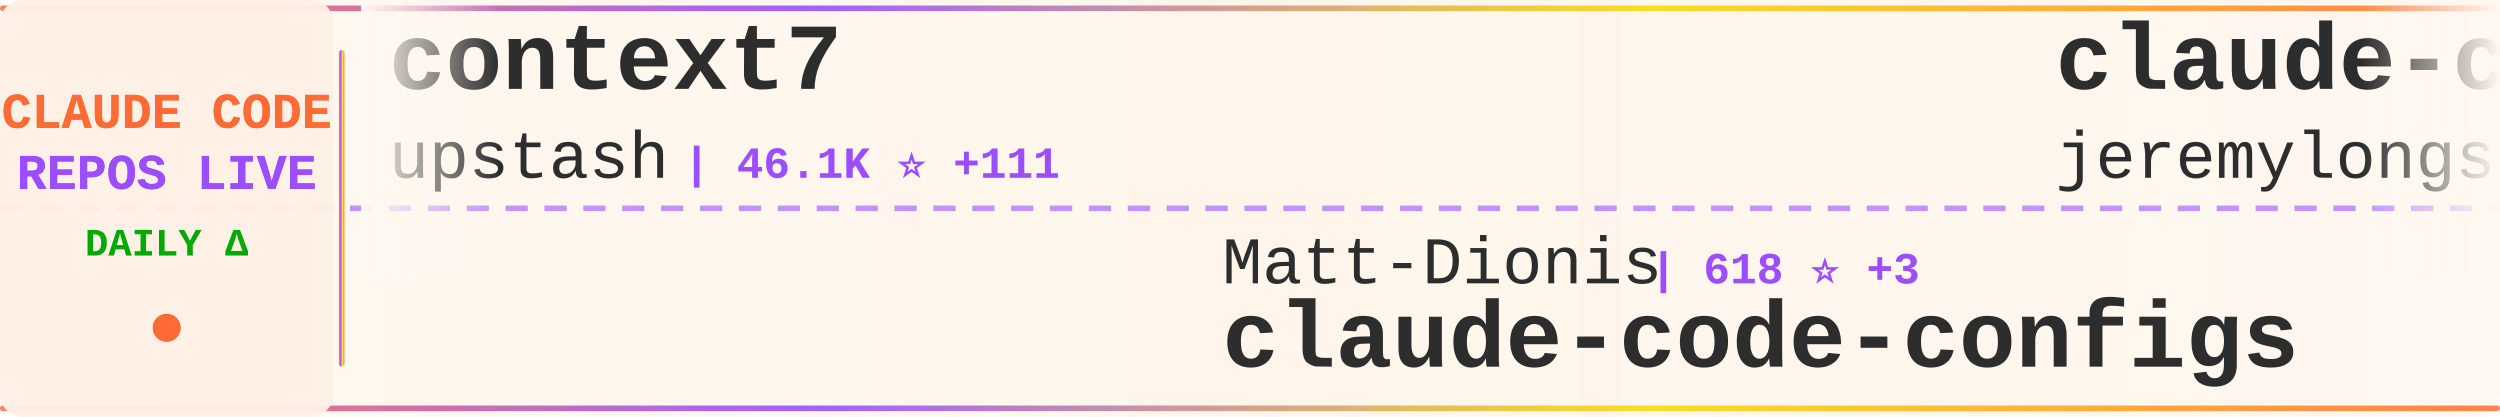
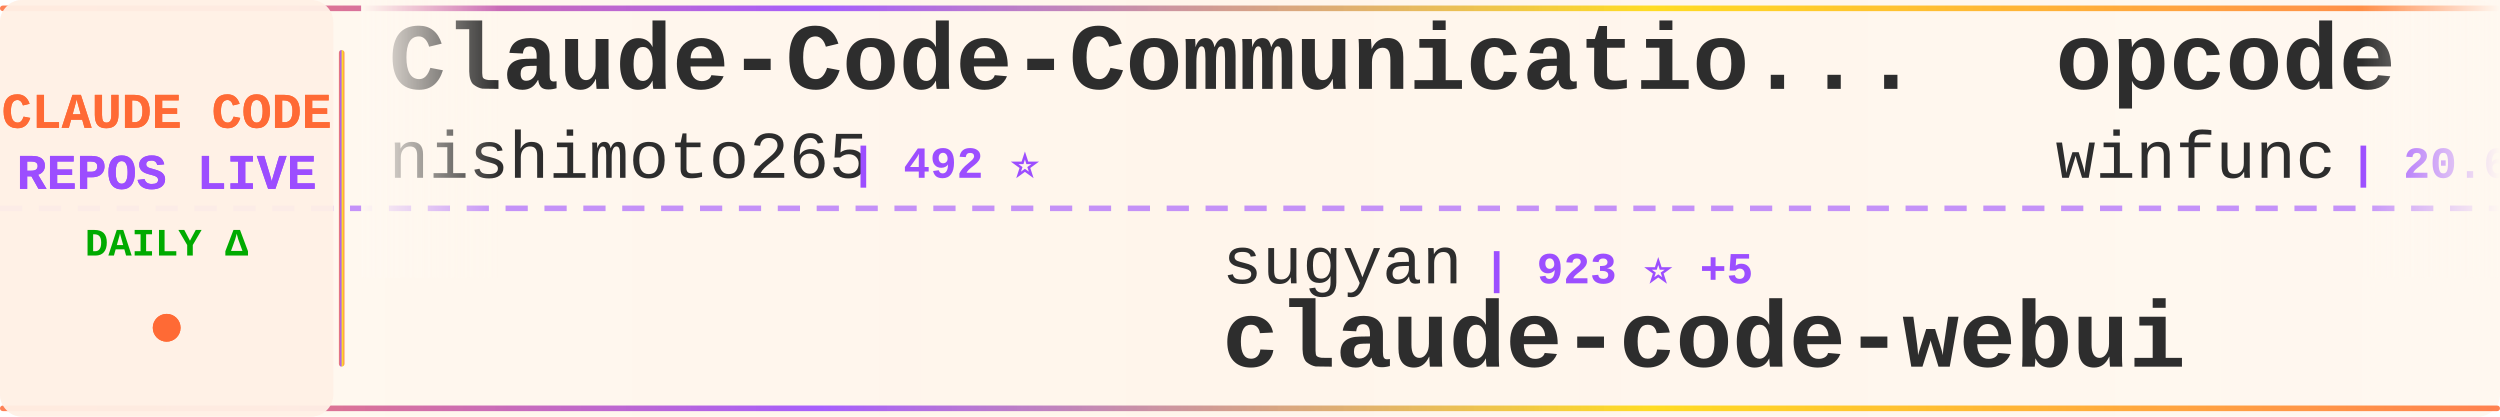
<svg xmlns="http://www.w3.org/2000/svg" width="900" height="150">
  <defs>
    <linearGradient id="tickerBg" x1="0%" y1="0%" x2="100%" y2="0%">
      <stop offset="0%" style="stop-color:#fff8f0;stop-opacity:0.98" />
      <stop offset="50%" style="stop-color:#fff5eb;stop-opacity:1" />
      <stop offset="100%" style="stop-color:#fff8f0;stop-opacity:0.98" />
    </linearGradient>
    <linearGradient id="borderGrad" x1="0%" y1="0%" x2="100%" y2="0%">
      <stop offset="0%" style="stop-color:#FF6B35;stop-opacity:0.85">
        <animate attributeName="stop-opacity" values="0.85;1;0.85" dur="2s" repeatCount="indefinite" />
      </stop>
      <stop offset="33%" style="stop-color:#9C4EFF;stop-opacity:0.9">
        <animate attributeName="stop-opacity" values="0.9;1;0.9" dur="2.2s" repeatCount="indefinite" />
      </stop>
      <stop offset="66%" style="stop-color:#FFD700;stop-opacity:0.85">
        <animate attributeName="stop-opacity" values="0.85;1;0.85" dur="1.8s" repeatCount="indefinite" />
      </stop>
      <stop offset="100%" style="stop-color:#FF6B35;stop-opacity:0.85">
        <animate attributeName="stop-opacity" values="0.85;1;0.85" dur="2s" repeatCount="indefinite" />
      </stop>
    </linearGradient>
    <filter id="textGlow">
      <feGaussianBlur stdDeviation="0.15" result="coloredBlur" />
      <feMerge>
        <feMergeNode in="coloredBlur" />
        <feMergeNode in="SourceGraphic" />
      </feMerge>
    </filter>
    <filter id="metricGlow">
      <feGaussianBlur stdDeviation="0.2" result="coloredBlur" />
      <feMerge>
        <feMergeNode in="coloredBlur" />
        <feMergeNode in="SourceGraphic" />
      </feMerge>
    </filter>
    <linearGradient id="leftFade" x1="0%" y1="0%" x2="100%" y2="0%">
      <stop offset="0%" style="stop-color:#fff8f0;stop-opacity:1" />
      <stop offset="100%" style="stop-color:#fff8f0;stop-opacity:0" />
    </linearGradient>
    <linearGradient id="rightFade" x1="0%" y1="0%" x2="100%" y2="0%">
      <stop offset="0%" style="stop-color:#fff8f0;stop-opacity:0" />
      <stop offset="100%" style="stop-color:#fff8f0;stop-opacity:1" />
    </linearGradient>
  </defs>
  <rect width="900" height="150" fill="url(#tickerBg)" rx="8" />
  <rect x="0" y="2" width="900" height="2" fill="url(#borderGrad)" rx="1" />
  <rect x="0" y="146" width="900" height="2" fill="url(#borderGrad)" rx="1" />
  <line x1="0" y1="75" x2="900" y2="75" stroke="#9C4EFF" stroke-width="2" stroke-dasharray="8 6" opacity="0.6" />
  <rect x="0" y="0" width="120" height="150" fill="#fff0e6" opacity="0.95" rx="8" />
  <text x="60" y="46" font-family="'Courier New', monospace" font-size="18" font-weight="bold" fill="#FF6B35" text-anchor="middle" filter="url(#textGlow)">
    CLAUDE CODE
  </text>
  <text x="60" y="68" font-family="'Courier New', monospace" font-size="18" font-weight="bold" fill="#9C4EFF" text-anchor="middle" filter="url(#textGlow)">
    REPOS LIVE
  </text>
  <text x="60" y="92" font-family="'Courier New', monospace" font-size="14" font-weight="bold" fill="#00aa00" text-anchor="middle">
    DAILY Δ
  </text>
  <circle cx="60" cy="118" r="5" fill="#FF6B35" filter="url(#metricGlow)">
    <animate attributeName="r" values="4;6;4" dur="1.5s" repeatCount="indefinite" />
    <animate attributeName="opacity" values="0.6;1;0.6" dur="1.5s" repeatCount="indefinite" />
  </circle>
  <rect x="122" y="18" width="2" height="114" fill="url(#borderGrad)" rx="1" />
  <clipPath id="tickerClip">
    <rect x="130" y="0" width="770" height="150" />
  </clipPath>
  <g clip-path="url(#tickerClip)">
    <g id="tickerItems">
      <animateTransform attributeName="transform" attributeType="XML" type="translate" from="0 0" to="-3000 0" dur="54s" repeatCount="indefinite" />
      <g transform="translate(0, 0)">
-         <text x="140" y="32" font-family="'Courier New', monospace" font-size="34" font-weight="bold" fill="#2d2d2d">context7</text>
-         <text x="140" y="64" font-family="'Courier New', monospace" font-size="24" font-weight="normal" fill="#2d2d2d" opacity="1.0">upstash</text>
-         <text x="246" y="64" font-family="'Courier New', monospace" font-size="16" font-weight="bold" fill="#9C4EFF"> | 46.1K ⭐ +111</text>
+         <text x="140" y="32" font-family="'Courier New', monospace" font-size="34" font-weight="bold" fill="#2d2d2d">Claude-Code-Communicatio...</text>
+         <text x="140" y="64" font-family="'Courier New', monospace" font-size="24" font-weight="normal" fill="#2d2d2d" opacity="1.0">nishimoto265</text>
+         <text x="306" y="64" font-family="'Courier New', monospace" font-size="16" font-weight="bold" fill="#9C4EFF"> | 492 ⭐</text>
      </g>
      <g transform="translate(300, 0)">
-         <text x="140" y="102" font-family="'Courier New', monospace" font-size="24" font-weight="normal" fill="#2d2d2d" opacity="1.0">Matt-Dionis</text>
-         <text x="294" y="102" font-family="'Courier New', monospace" font-size="16" font-weight="bold" fill="#9C4EFF"> | 618 ⭐ +3</text>
-         <text x="140" y="132" font-family="'Courier New', monospace" font-size="34" font-weight="bold" fill="#2d2d2d">claude-code-configs</text>
+         <text x="140" y="102" font-family="'Courier New', monospace" font-size="24" font-weight="normal" fill="#2d2d2d" opacity="1.0">sugyan</text>
+         <text x="234" y="102" font-family="'Courier New', monospace" font-size="16" font-weight="bold" fill="#9C4EFF"> | 923 ⭐ +5</text>
+         <text x="140" y="132" font-family="'Courier New', monospace" font-size="34" font-weight="bold" fill="#2d2d2d">claude-code-webui</text>
      </g>
      <g transform="translate(600, 0)">
-         <text x="140" y="32" font-family="'Courier New', monospace" font-size="34" font-weight="bold" fill="#2d2d2d">claude-code-plugins-plus...</text>
-         <text x="140" y="64" font-family="'Courier New', monospace" font-size="24" font-weight="normal" fill="#2d2d2d" opacity="1.0">jeremylongshore</text>
-         <text x="342" y="64" font-family="'Courier New', monospace" font-size="16" font-weight="bold" fill="#9C4EFF"> | 1.4K ⭐ +6</text>
+         <text x="140" y="32" font-family="'Courier New', monospace" font-size="34" font-weight="bold" fill="#2d2d2d">opcode</text>
+         <text x="140" y="64" font-family="'Courier New', monospace" font-size="24" font-weight="normal" fill="#2d2d2d" opacity="1.0">winfunc</text>
+         <text x="246" y="64" font-family="'Courier New', monospace" font-size="16" font-weight="bold" fill="#9C4EFF"> | 20.6K ⭐ +13</text>
      </g>
      <g transform="translate(900, 0)">
-         <text x="140" y="102" font-family="'Courier New', monospace" font-size="24" font-weight="normal" fill="#2d2d2d" opacity="1.0">farion1231</text>
-         <text x="282" y="102" font-family="'Courier New', monospace" font-size="16" font-weight="bold" fill="#9C4EFF"> | 18.8K ⭐ +116</text>
-         <text x="140" y="132" font-family="'Courier New', monospace" font-size="34" font-weight="bold" fill="#2d2d2d">cc-switch</text>
+         <text x="140" y="102" font-family="'Courier New', monospace" font-size="24" font-weight="normal" fill="#2d2d2d" opacity="1.0">upstash</text>
+         <text x="246" y="102" font-family="'Courier New', monospace" font-size="16" font-weight="bold" fill="#9C4EFF"> | 46.2K ⭐ +134</text>
+         <text x="140" y="132" font-family="'Courier New', monospace" font-size="34" font-weight="bold" fill="#2d2d2d">context7</text>
      </g>
      <g transform="translate(1200, 0)">
-         <text x="140" y="32" font-family="'Courier New', monospace" font-size="34" font-weight="bold" fill="#2d2d2d">happy</text>
-         <text x="140" y="64" font-family="'Courier New', monospace" font-size="24" font-weight="normal" fill="#2d2d2d" opacity="1.0">slopus</text>
-         <text x="234" y="64" font-family="'Courier New', monospace" font-size="16" font-weight="bold" fill="#9C4EFF"> | 12.5K ⭐ +134</text>
+         <text x="140" y="32" font-family="'Courier New', monospace" font-size="34" font-weight="bold" fill="#2d2d2d">claude-code-showcase</text>
+         <text x="140" y="64" font-family="'Courier New', monospace" font-size="24" font-weight="normal" fill="#2d2d2d" opacity="1.0">ChrisWiles</text>
+         <text x="282" y="64" font-family="'Courier New', monospace" font-size="16" font-weight="bold" fill="#9C4EFF"> | 5.3K ⭐ +5</text>
      </g>
      <g transform="translate(1500, 0)">
-         <text x="140" y="102" font-family="'Courier New', monospace" font-size="24" font-weight="normal" fill="#2d2d2d" opacity="1.0">MadAppGang</text>
-         <text x="282" y="102" font-family="'Courier New', monospace" font-size="16" font-weight="bold" fill="#9C4EFF"> | 230 ⭐</text>
-         <text x="140" y="132" font-family="'Courier New', monospace" font-size="34" font-weight="bold" fill="#2d2d2d">claude-code</text>
+         <text x="140" y="102" font-family="'Courier New', monospace" font-size="24" font-weight="normal" fill="#2d2d2d" opacity="1.0">trailofbits</text>
+         <text x="294" y="102" font-family="'Courier New', monospace" font-size="16" font-weight="bold" fill="#9C4EFF"> | 1.1K ⭐ +101</text>
+         <text x="140" y="132" font-family="'Courier New', monospace" font-size="34" font-weight="bold" fill="#2d2d2d">claude-code-config</text>
      </g>
      <g transform="translate(1800, 0)">
-         <text x="140" y="32" font-family="'Courier New', monospace" font-size="34" font-weight="bold" fill="#2d2d2d">browser-use</text>
-         <text x="140" y="64" font-family="'Courier New', monospace" font-size="24" font-weight="normal" fill="#2d2d2d" opacity="1.0">browser-use</text>
-         <text x="294" y="64" font-family="'Courier New', monospace" font-size="16" font-weight="bold" fill="#9C4EFF"> | 78.5K ⭐ +47</text>
+         <text x="140" y="32" font-family="'Courier New', monospace" font-size="34" font-weight="bold" fill="#2d2d2d">claude-code-tresor</text>
+         <text x="140" y="64" font-family="'Courier New', monospace" font-size="24" font-weight="normal" fill="#2d2d2d" opacity="1.0">alirezarezvani</text>
+         <text x="330" y="64" font-family="'Courier New', monospace" font-size="16" font-weight="bold" fill="#9C4EFF"> | 523 ⭐ +2</text>
      </g>
      <g transform="translate(2100, 0)">
-         <text x="140" y="102" font-family="'Courier New', monospace" font-size="24" font-weight="normal" fill="#2d2d2d" opacity="1.0">eyaltoledano</text>
-         <text x="306" y="102" font-family="'Courier New', monospace" font-size="16" font-weight="bold" fill="#9C4EFF"> | 25.5K ⭐ +15</text>
-         <text x="140" y="132" font-family="'Courier New', monospace" font-size="34" font-weight="bold" fill="#2d2d2d">claude-task-master</text>
+         <text x="140" y="102" font-family="'Courier New', monospace" font-size="24" font-weight="normal" fill="#2d2d2d" opacity="1.0">lst97</text>
+         <text x="222" y="102" font-family="'Courier New', monospace" font-size="16" font-weight="bold" fill="#9C4EFF"> | 1.4K ⭐ +5</text>
+         <text x="140" y="132" font-family="'Courier New', monospace" font-size="34" font-weight="bold" fill="#2d2d2d">claude-code-sub-agents</text>
      </g>
      <g transform="translate(2400, 0)">
-         <text x="140" y="32" font-family="'Courier New', monospace" font-size="34" font-weight="bold" fill="#2d2d2d">claude-code-router</text>
-         <text x="140" y="64" font-family="'Courier New', monospace" font-size="24" font-weight="normal" fill="#2d2d2d" opacity="1.0">musistudio</text>
-         <text x="282" y="64" font-family="'Courier New', monospace" font-size="16" font-weight="bold" fill="#9C4EFF"> | 28.0K ⭐ +36</text>
+         <text x="140" y="32" font-family="'Courier New', monospace" font-size="34" font-weight="bold" fill="#2d2d2d">edmunds-claude-code</text>
+         <text x="140" y="64" font-family="'Courier New', monospace" font-size="24" font-weight="normal" fill="#2d2d2d" opacity="1.0">edmund-io</text>
+         <text x="270" y="64" font-family="'Courier New', monospace" font-size="16" font-weight="bold" fill="#9C4EFF"> | 1.2K ⭐ +4</text>
      </g>
      <g transform="translate(2700, 0)">
-         <text x="140" y="102" font-family="'Courier New', monospace" font-size="24" font-weight="normal" fill="#2d2d2d" opacity="1.0">numman-ali</text>
-         <text x="282" y="102" font-family="'Courier New', monospace" font-size="16" font-weight="bold" fill="#9C4EFF"> | 8.3K ⭐ +21</text>
-         <text x="140" y="132" font-family="'Courier New', monospace" font-size="34" font-weight="bold" fill="#2d2d2d">openskills</text>
+         <text x="140" y="102" font-family="'Courier New', monospace" font-size="24" font-weight="normal" fill="#2d2d2d" opacity="1.0">bfly123</text>
+         <text x="246" y="102" font-family="'Courier New', monospace" font-size="16" font-weight="bold" fill="#9C4EFF"> | 1.2K ⭐ +15</text>
+         <text x="140" y="132" font-family="'Courier New', monospace" font-size="34" font-weight="bold" fill="#2d2d2d">claude_code_bridge</text>
      </g>
      <g transform="translate(3000, 0)">
-         <text x="140" y="32" font-family="'Courier New', monospace" font-size="34" font-weight="bold" fill="#2d2d2d">context7</text>
-         <text x="140" y="64" font-family="'Courier New', monospace" font-size="24" font-weight="normal" fill="#2d2d2d" opacity="1.0">upstash</text>
-         <text x="246" y="64" font-family="'Courier New', monospace" font-size="16" font-weight="bold" fill="#9C4EFF"> | 46.1K ⭐ +111</text>
+         <text x="140" y="32" font-family="'Courier New', monospace" font-size="34" font-weight="bold" fill="#2d2d2d">Claude-Code-Communicatio...</text>
+         <text x="140" y="64" font-family="'Courier New', monospace" font-size="24" font-weight="normal" fill="#2d2d2d" opacity="1.0">nishimoto265</text>
+         <text x="306" y="64" font-family="'Courier New', monospace" font-size="16" font-weight="bold" fill="#9C4EFF"> | 492 ⭐</text>
      </g>
      <g transform="translate(3300, 0)">
-         <text x="140" y="102" font-family="'Courier New', monospace" font-size="24" font-weight="normal" fill="#2d2d2d" opacity="1.0">Matt-Dionis</text>
-         <text x="294" y="102" font-family="'Courier New', monospace" font-size="16" font-weight="bold" fill="#9C4EFF"> | 618 ⭐ +3</text>
-         <text x="140" y="132" font-family="'Courier New', monospace" font-size="34" font-weight="bold" fill="#2d2d2d">claude-code-configs</text>
+         <text x="140" y="102" font-family="'Courier New', monospace" font-size="24" font-weight="normal" fill="#2d2d2d" opacity="1.0">sugyan</text>
+         <text x="234" y="102" font-family="'Courier New', monospace" font-size="16" font-weight="bold" fill="#9C4EFF"> | 923 ⭐ +5</text>
+         <text x="140" y="132" font-family="'Courier New', monospace" font-size="34" font-weight="bold" fill="#2d2d2d">claude-code-webui</text>
      </g>
      <g transform="translate(3600, 0)">
-         <text x="140" y="32" font-family="'Courier New', monospace" font-size="34" font-weight="bold" fill="#2d2d2d">claude-code-plugins-plus...</text>
-         <text x="140" y="64" font-family="'Courier New', monospace" font-size="24" font-weight="normal" fill="#2d2d2d" opacity="1.0">jeremylongshore</text>
-         <text x="342" y="64" font-family="'Courier New', monospace" font-size="16" font-weight="bold" fill="#9C4EFF"> | 1.4K ⭐ +6</text>
+         <text x="140" y="32" font-family="'Courier New', monospace" font-size="34" font-weight="bold" fill="#2d2d2d">opcode</text>
+         <text x="140" y="64" font-family="'Courier New', monospace" font-size="24" font-weight="normal" fill="#2d2d2d" opacity="1.0">winfunc</text>
+         <text x="246" y="64" font-family="'Courier New', monospace" font-size="16" font-weight="bold" fill="#9C4EFF"> | 20.6K ⭐ +13</text>
      </g>
      <g transform="translate(3900, 0)">
-         <text x="140" y="102" font-family="'Courier New', monospace" font-size="24" font-weight="normal" fill="#2d2d2d" opacity="1.0">farion1231</text>
-         <text x="282" y="102" font-family="'Courier New', monospace" font-size="16" font-weight="bold" fill="#9C4EFF"> | 18.8K ⭐ +116</text>
-         <text x="140" y="132" font-family="'Courier New', monospace" font-size="34" font-weight="bold" fill="#2d2d2d">cc-switch</text>
+         <text x="140" y="102" font-family="'Courier New', monospace" font-size="24" font-weight="normal" fill="#2d2d2d" opacity="1.0">upstash</text>
+         <text x="246" y="102" font-family="'Courier New', monospace" font-size="16" font-weight="bold" fill="#9C4EFF"> | 46.2K ⭐ +134</text>
+         <text x="140" y="132" font-family="'Courier New', monospace" font-size="34" font-weight="bold" fill="#2d2d2d">context7</text>
      </g>
    </g>
  </g>
  <rect x="130" y="0" width="50" height="100" fill="url(#leftFade)" />
  <rect x="850" y="0" width="50" height="100" fill="url(#rightFade)" />
</svg>
